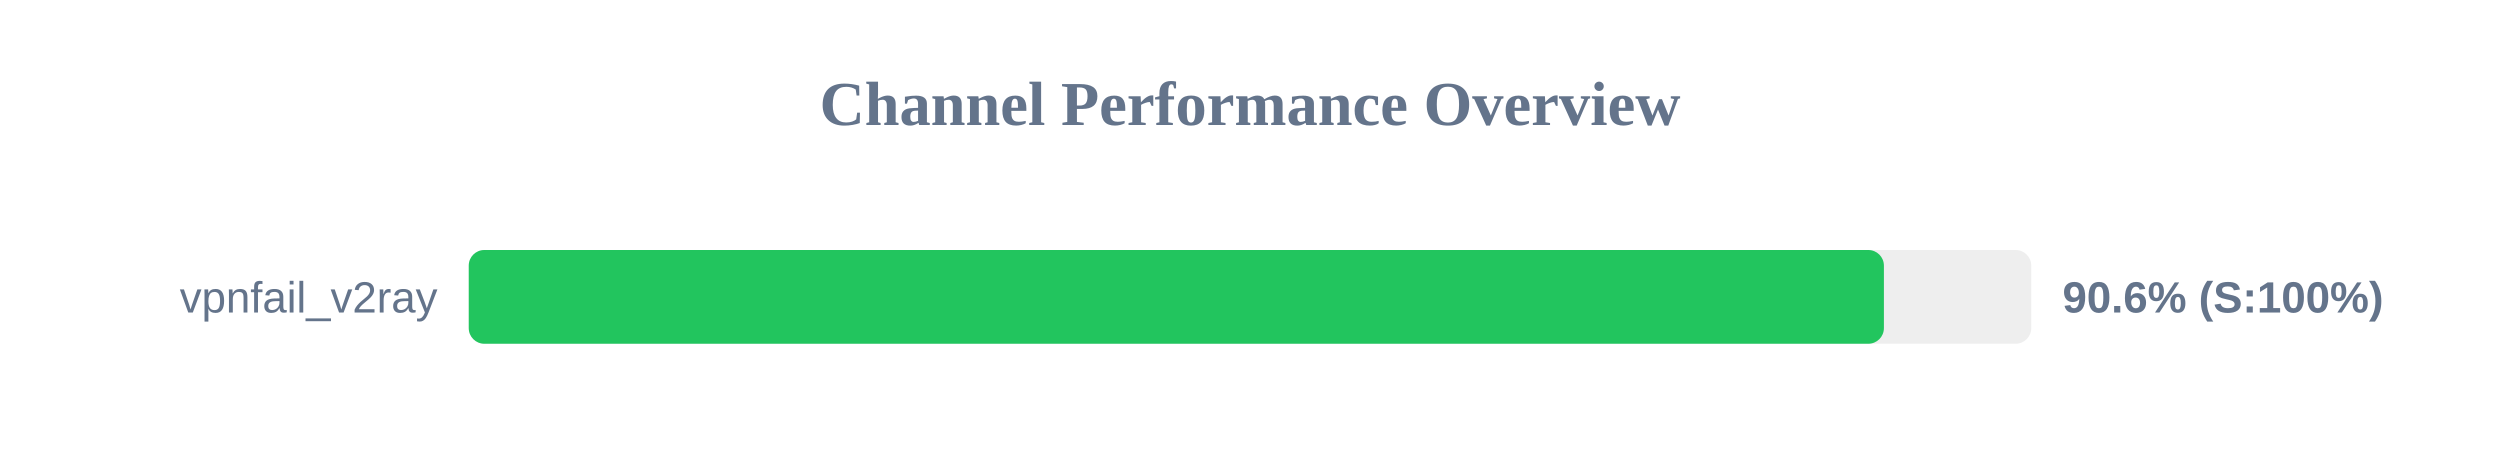
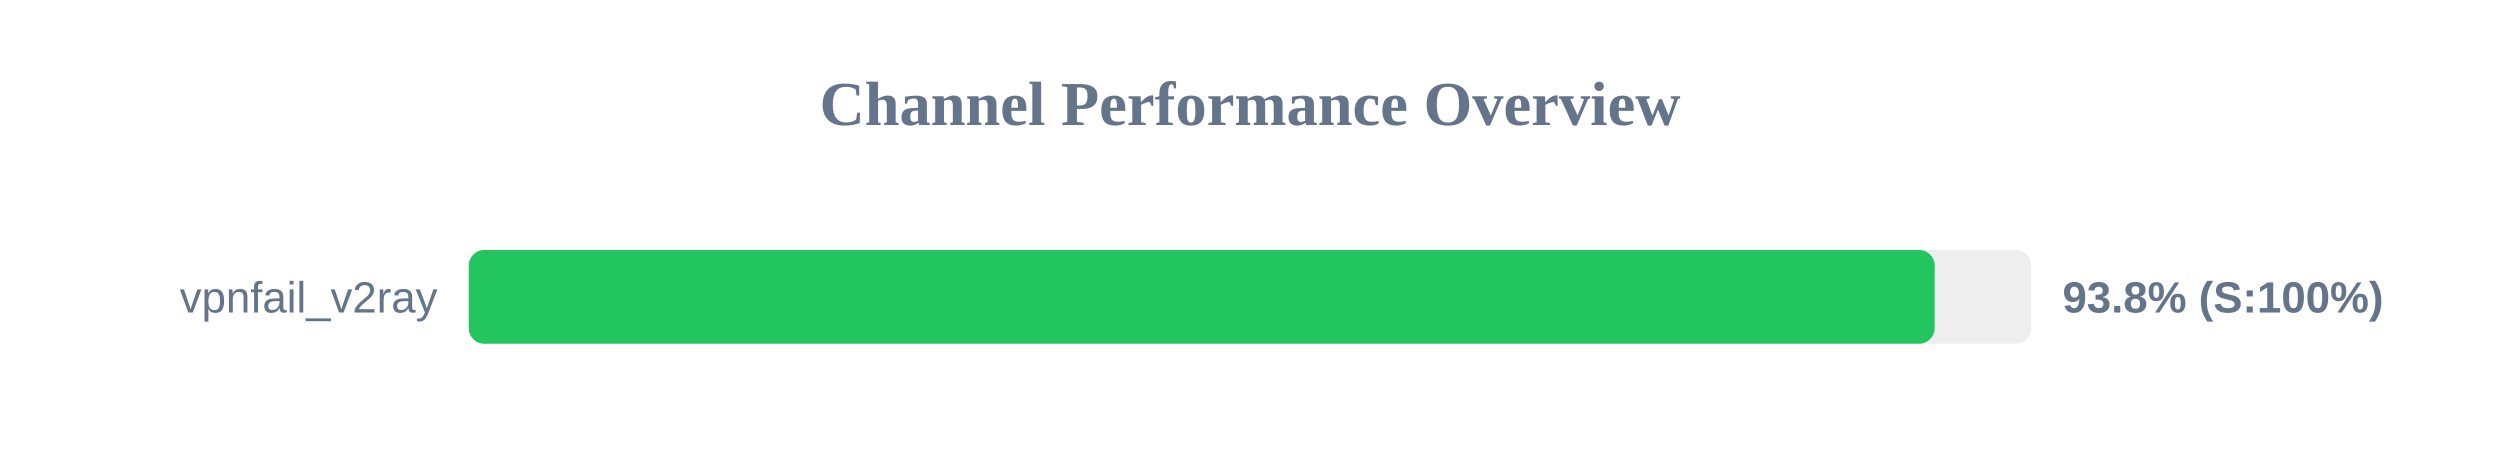
<svg xmlns="http://www.w3.org/2000/svg" width="800" height="150" version="1.1">
  <style>
        .row { font: 14px Arial; fill: #64748b; }
        .score { font: bold 14px Arial; fill: #64748b; }
    </style>
  <text x="400" y="40" text-anchor="middle" font-size="20px" font-weight="bold" fill="#64748b">Channel Performance Overview</text>
  <rect x="150" y="80" width="500" height="30" fill="#eee" rx="5" />
-   <rect x="150" y="80" width="452.85" height="30" fill="#22c55e" rx="5" />
+   <rect x="150" y="80" width="469.1" height="30" fill="#22c55e" rx="5" />
  <text x="140" y="100" text-anchor="end" class="row">vpnfail_v2ray</text>
-   <text x="660" y="100" text-anchor="start" class="score">90.6% (S:100%)</text>
+   <text x="660" y="100" text-anchor="start" class="score">93.8% (S:100%)</text>
</svg>
